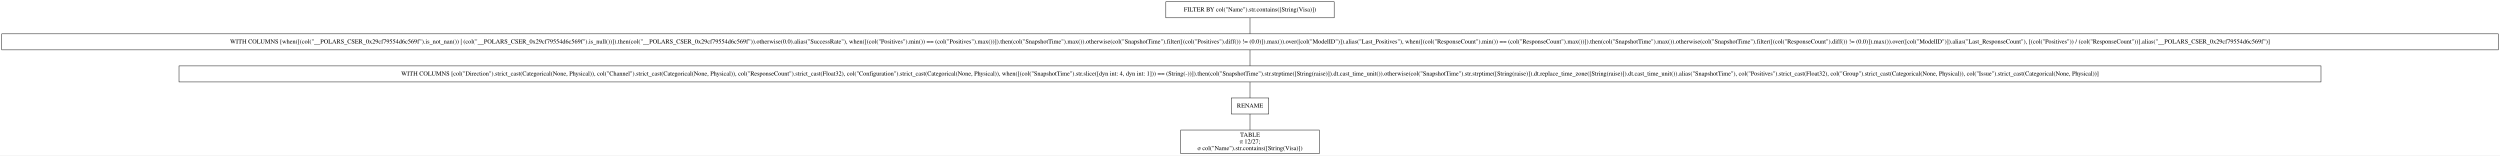
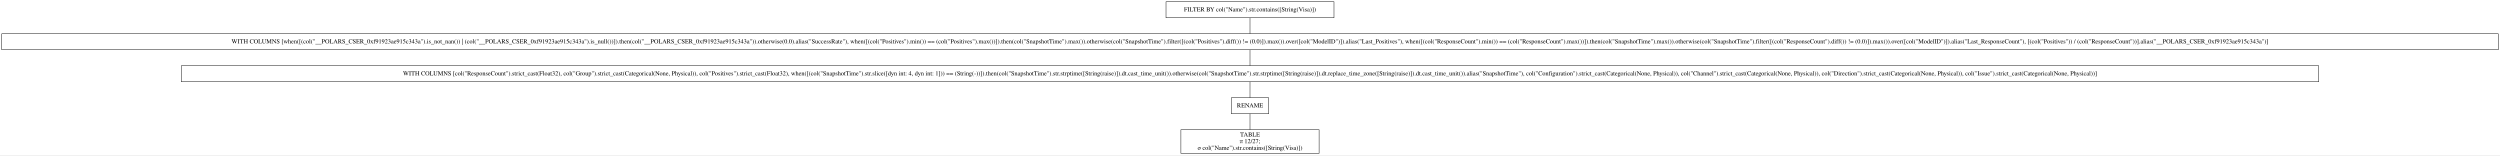
- <svg xmlns="http://www.w3.org/2000/svg" width="5614pt" height="349pt" viewBox="0.00 0.00 5614.00 349.00">
+ <svg xmlns="http://www.w3.org/2000/svg" width="5626pt" height="349pt" viewBox="0.00 0.00 5626.00 349.00">
  <g id="graph0" class="graph" transform="scale(1 1) rotate(0) translate(4 345)">
-     <polygon fill="white" stroke="transparent" points="-4,4 -4,-345 5610,-345 5610,4 -4,4" />
+     <polygon fill="white" stroke="transparent" points="-4,4 -4,-345 5622,-345 5622,4 -4,4" />
    <g id="node1" class="node">
-       <polygon fill="none" stroke="black" points="2992,-341 2614,-341 2614,-305 2992,-305 2992,-341" />
-       <text text-anchor="middle" x="2803" y="-319.3" font-family="Times,serif" font-size="14.00">FILTER BY col("Name").str.contains([String(Visa)])</text>
+       <polygon fill="none" stroke="black" points="2998,-341 2620,-341 2620,-305 2998,-305 2998,-341" />
+       <text text-anchor="middle" x="2809" y="-319.3" font-family="Times,serif" font-size="14.00">FILTER BY col("Name").str.contains([String(Visa)])</text>
    </g>
    <g id="node2" class="node">
-       <polygon fill="none" stroke="black" points="5606,-269 0,-269 0,-233 5606,-233 5606,-269" />
-       <text text-anchor="middle" x="2803" y="-247.3" font-family="Times,serif" font-size="14.00">WITH COLUMNS [when([(col("__POLARS_CSER_0x29cf79554d6c569f").is_not_nan()) | (col("__POLARS_CSER_0x29cf79554d6c569f").is_null())]).then(col("__POLARS_CSER_0x29cf79554d6c569f")).otherwise(0.0).alias("SuccessRate"), when([(col("Positives").min()) == (col("Positives").max())]).then(col("SnapshotTime").max()).otherwise(col("SnapshotTime").filter([(col("Positives").diff()) != (0.0)]).max()).over([col("ModelID")]).alias("Last_Positives"), when([(col("ResponseCount").min()) == (col("ResponseCount").max())]).then(col("SnapshotTime").max()).otherwise(col("SnapshotTime").filter([(col("ResponseCount").diff()) != (0.0)]).max()).over([col("ModelID")]).alias("Last_ResponseCount"), [(col("Positives")) / (col("ResponseCount"))].alias("__POLARS_CSER_0x29cf79554d6c569f")]</text>
+       <polygon fill="none" stroke="black" points="5618,-269 0,-269 0,-233 5618,-233 5618,-269" />
+       <text text-anchor="middle" x="2809" y="-247.3" font-family="Times,serif" font-size="14.00">WITH COLUMNS [when([(col("__POLARS_CSER_0xf91923ae915c343a").is_not_nan()) | (col("__POLARS_CSER_0xf91923ae915c343a").is_null())]).then(col("__POLARS_CSER_0xf91923ae915c343a")).otherwise(0.0).alias("SuccessRate"), when([(col("Positives").min()) == (col("Positives").max())]).then(col("SnapshotTime").max()).otherwise(col("SnapshotTime").filter([(col("Positives").diff()) != (0.0)]).max()).over([col("ModelID")]).alias("Last_Positives"), when([(col("ResponseCount").min()) == (col("ResponseCount").max())]).then(col("SnapshotTime").max()).otherwise(col("SnapshotTime").filter([(col("ResponseCount").diff()) != (0.0)]).max()).over([col("ModelID")]).alias("Last_ResponseCount"), [(col("Positives")) / (col("ResponseCount"))].alias("__POLARS_CSER_0xf91923ae915c343a")]</text>
    </g>
    <g id="edge1" class="edge">
-       <path fill="none" stroke="black" d="M2803,-304.7C2803,-293.85 2803,-279.92 2803,-269.1" />
+       <path fill="none" stroke="black" d="M2809,-304.7C2809,-293.85 2809,-279.92 2809,-269.1" />
    </g>
    <g id="node3" class="node">
-       <polygon fill="none" stroke="black" points="5208,-197 398,-197 398,-161 5208,-161 5208,-197" />
-       <text text-anchor="middle" x="2803" y="-175.3" font-family="Times,serif" font-size="14.00">WITH COLUMNS [col("Direction").strict_cast(Categorical(None, Physical)), col("Channel").strict_cast(Categorical(None, Physical)), col("ResponseCount").strict_cast(Float32), col("Configuration").strict_cast(Categorical(None, Physical)), when([(col("SnapshotTime").str.slice([dyn int: 4, dyn int: 1])) == (String(-))]).then(col("SnapshotTime").str.strptime([String(raise)]).dt.cast_time_unit()).otherwise(col("SnapshotTime").str.strptime([String(raise)]).dt.replace_time_zone([String(raise)]).dt.cast_time_unit()).alias("SnapshotTime"), col("Positives").strict_cast(Float32), col("Group").strict_cast(Categorical(None, Physical)), col("Issue").strict_cast(Categorical(None, Physical))]</text>
+       <polygon fill="none" stroke="black" points="5214,-197 404,-197 404,-161 5214,-161 5214,-197" />
+       <text text-anchor="middle" x="2809" y="-175.3" font-family="Times,serif" font-size="14.00">WITH COLUMNS [col("ResponseCount").strict_cast(Float32), col("Group").strict_cast(Categorical(None, Physical)), col("Positives").strict_cast(Float32), when([(col("SnapshotTime").str.slice([dyn int: 4, dyn int: 1])) == (String(-))]).then(col("SnapshotTime").str.strptime([String(raise)]).dt.cast_time_unit()).otherwise(col("SnapshotTime").str.strptime([String(raise)]).dt.replace_time_zone([String(raise)]).dt.cast_time_unit()).alias("SnapshotTime"), col("Configuration").strict_cast(Categorical(None, Physical)), col("Channel").strict_cast(Categorical(None, Physical)), col("Direction").strict_cast(Categorical(None, Physical)), col("Issue").strict_cast(Categorical(None, Physical))]</text>
    </g>
    <g id="edge2" class="edge">
-       <path fill="none" stroke="black" d="M2803,-232.7C2803,-221.85 2803,-207.92 2803,-197.1" />
+       <path fill="none" stroke="black" d="M2809,-232.7C2809,-221.85 2809,-207.92 2809,-197.1" />
    </g>
    <g id="node4" class="node">
-       <polygon fill="none" stroke="black" points="2845,-125 2761,-125 2761,-89 2845,-89 2845,-125" />
-       <text text-anchor="middle" x="2803" y="-103.3" font-family="Times,serif" font-size="14.00">RENAME</text>
+       <polygon fill="none" stroke="black" points="2851,-125 2767,-125 2767,-89 2851,-89 2851,-125" />
+       <text text-anchor="middle" x="2809" y="-103.3" font-family="Times,serif" font-size="14.00">RENAME</text>
    </g>
    <g id="edge3" class="edge">
-       <path fill="none" stroke="black" d="M2803,-160.7C2803,-149.85 2803,-135.92 2803,-125.1" />
+       <path fill="none" stroke="black" d="M2809,-160.7C2809,-149.85 2809,-135.92 2809,-125.1" />
    </g>
    <g id="node5" class="node">
-       <polygon fill="none" stroke="black" points="2958.5,-53 2647.5,-53 2647.5,0 2958.5,0 2958.5,-53" />
-       <text text-anchor="middle" x="2803" y="-37.8" font-family="Times,serif" font-size="14.00">TABLE</text>
-       <text text-anchor="middle" x="2803" y="-22.8" font-family="Times,serif" font-size="14.00">π 12/27;</text>
-       <text text-anchor="middle" x="2803" y="-7.8" font-family="Times,serif" font-size="14.00">σ col("Name").str.contains([String(Visa)])</text>
+       <polygon fill="none" stroke="black" points="2964.5,-53 2653.5,-53 2653.5,0 2964.5,0 2964.5,-53" />
+       <text text-anchor="middle" x="2809" y="-37.8" font-family="Times,serif" font-size="14.00">TABLE</text>
+       <text text-anchor="middle" x="2809" y="-22.8" font-family="Times,serif" font-size="14.00">π 12/27;</text>
+       <text text-anchor="middle" x="2809" y="-7.8" font-family="Times,serif" font-size="14.00">σ col("Name").str.contains([String(Visa)])</text>
    </g>
    <g id="edge4" class="edge">
-       <path fill="none" stroke="black" d="M2803,-88.97C2803,-78.51 2803,-64.9 2803,-53.16" />
+       <path fill="none" stroke="black" d="M2809,-88.97C2809,-78.51 2809,-64.9 2809,-53.16" />
    </g>
  </g>
</svg>
